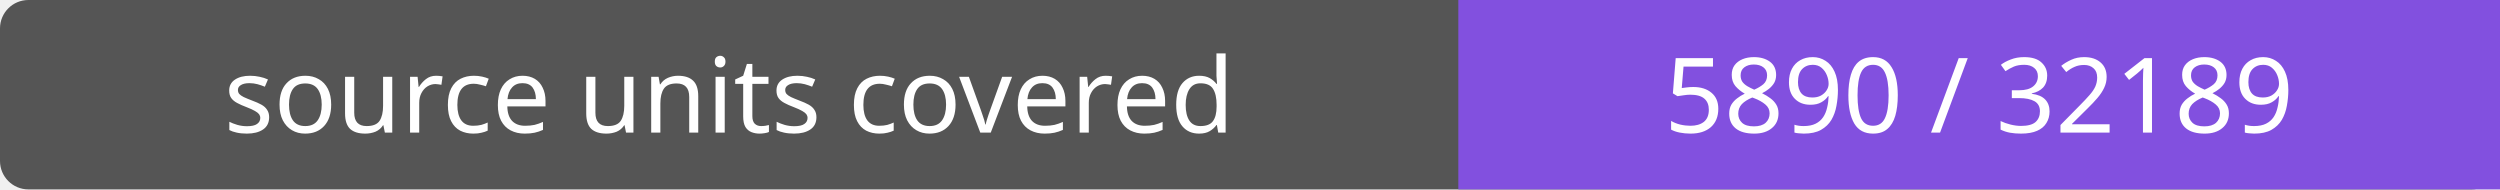
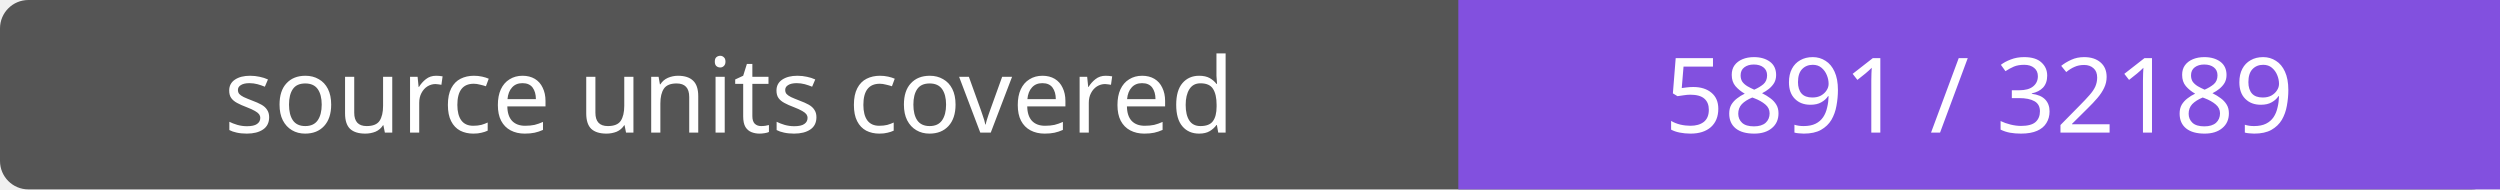
- <svg xmlns="http://www.w3.org/2000/svg" width="264" height="20" role="img" aria-label="source units covered: 5890 / 32189">
+ <svg xmlns="http://www.w3.org/2000/svg" width="264" height="20" role="img" aria-label="source units covered: 5891 / 32189">
  <rect width="264" height="20" rx="3" fill="#555" />
  <path fill="#8250df" d="M154 0h110v20H154z" />
  <g fill="#fff" text-anchor="middle" font-family="Verdana,sans-serif" font-size="11">
    <text x="77.0" y="14">source units covered</text>
-     <text x="209.0" y="14">5890 / 32189</text>
+     <text x="209.0" y="14">5891 / 32189</text>
  </g>
</svg>
